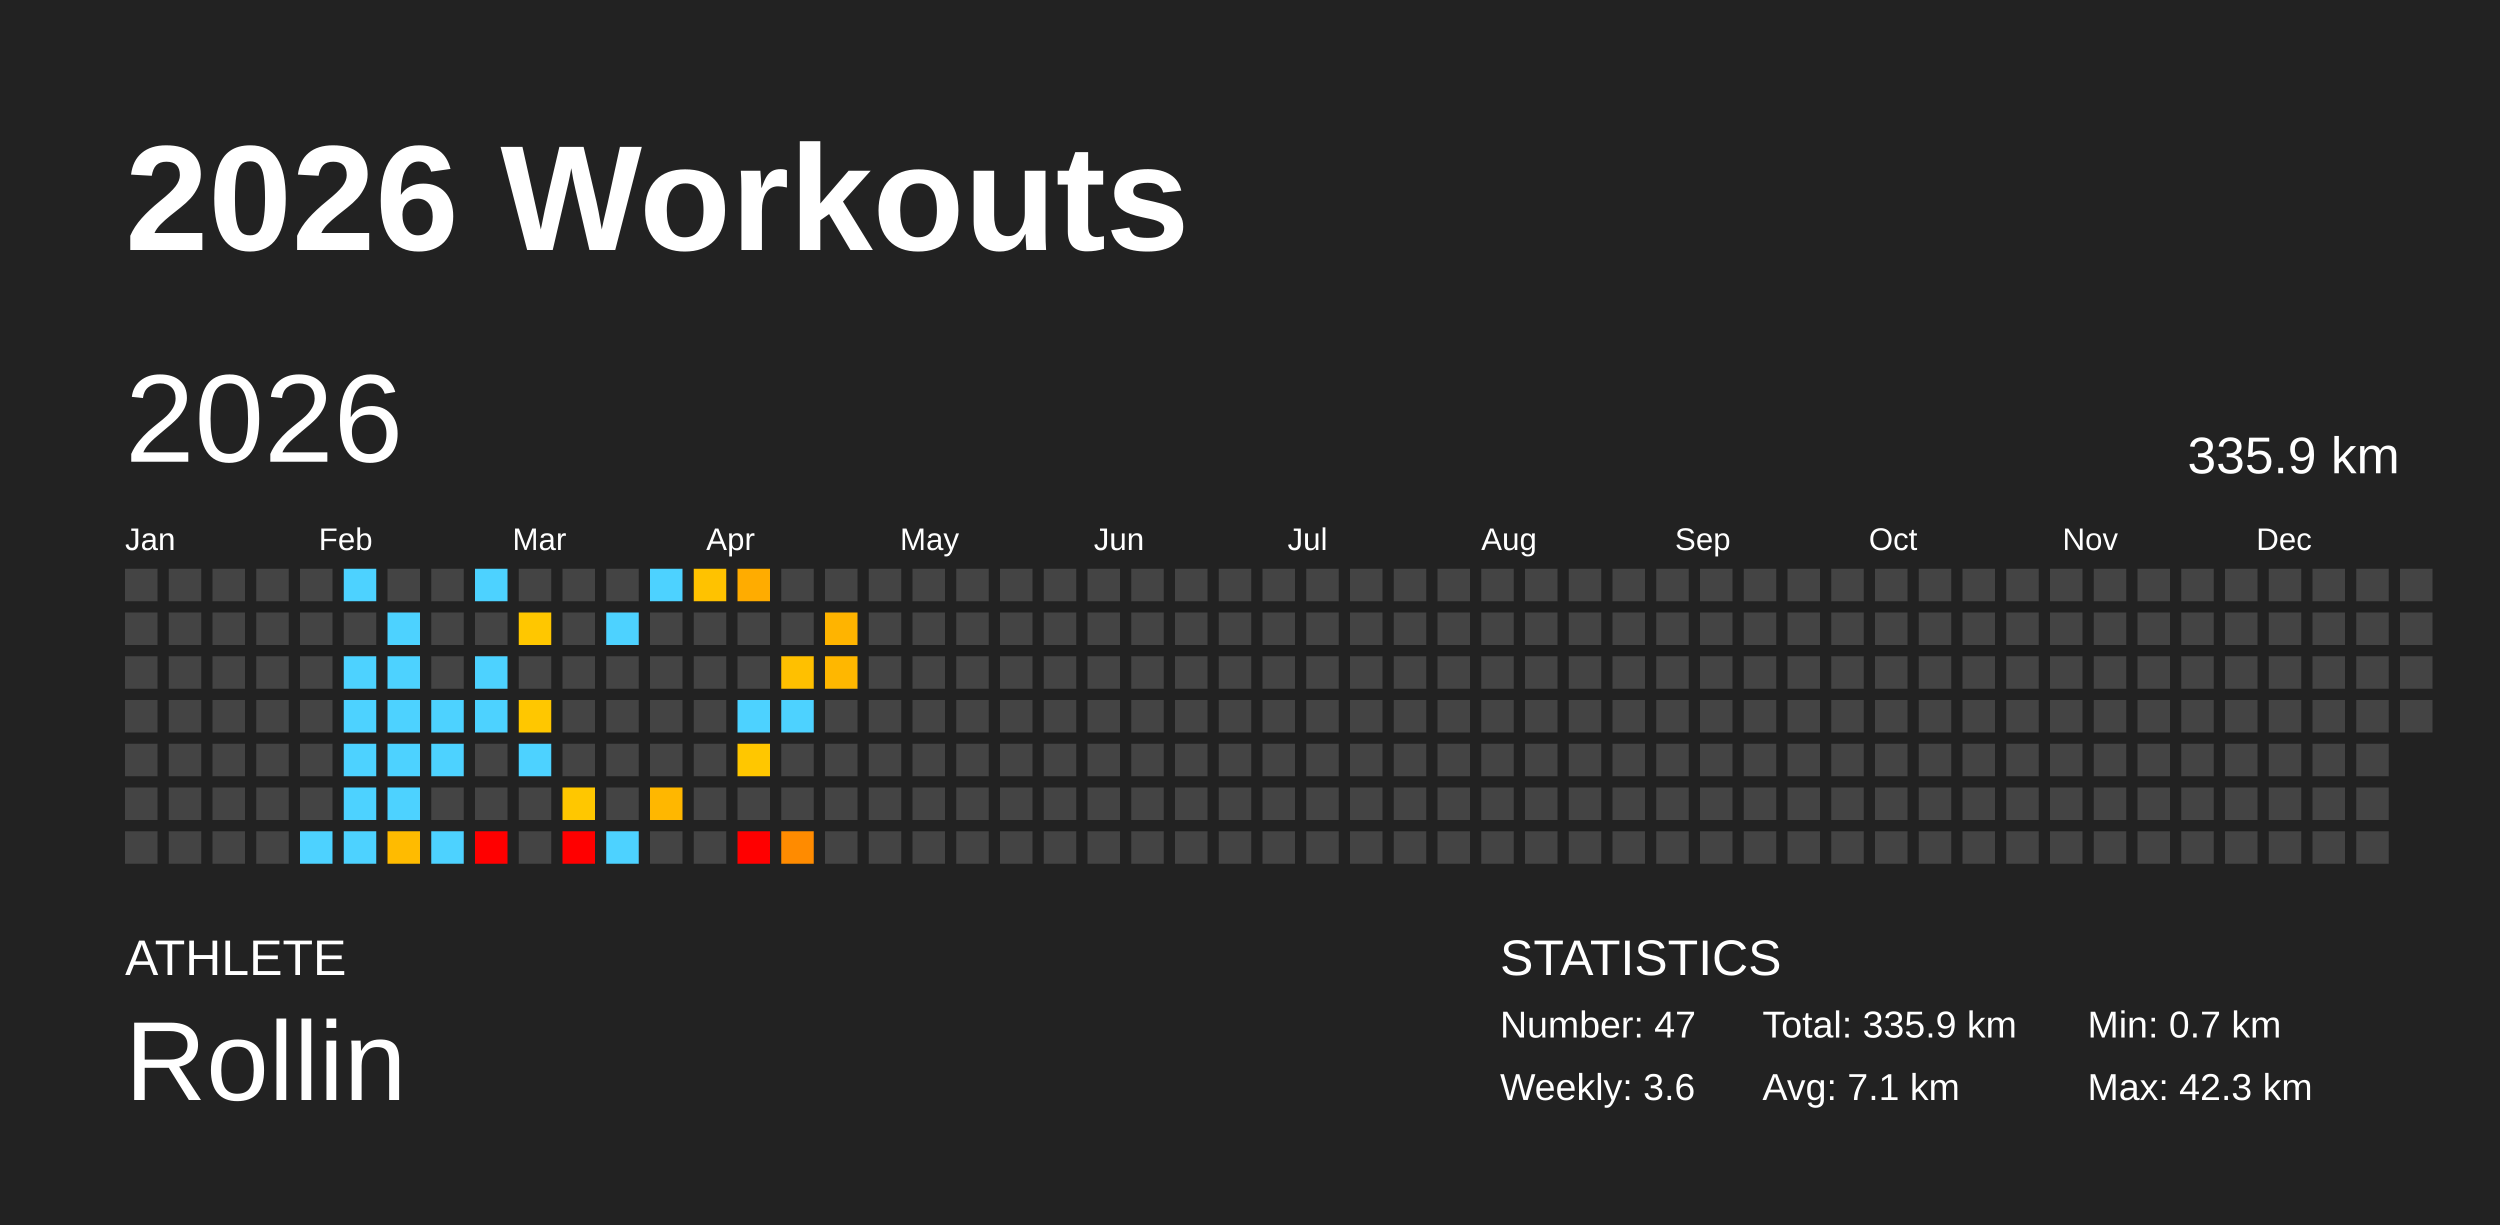
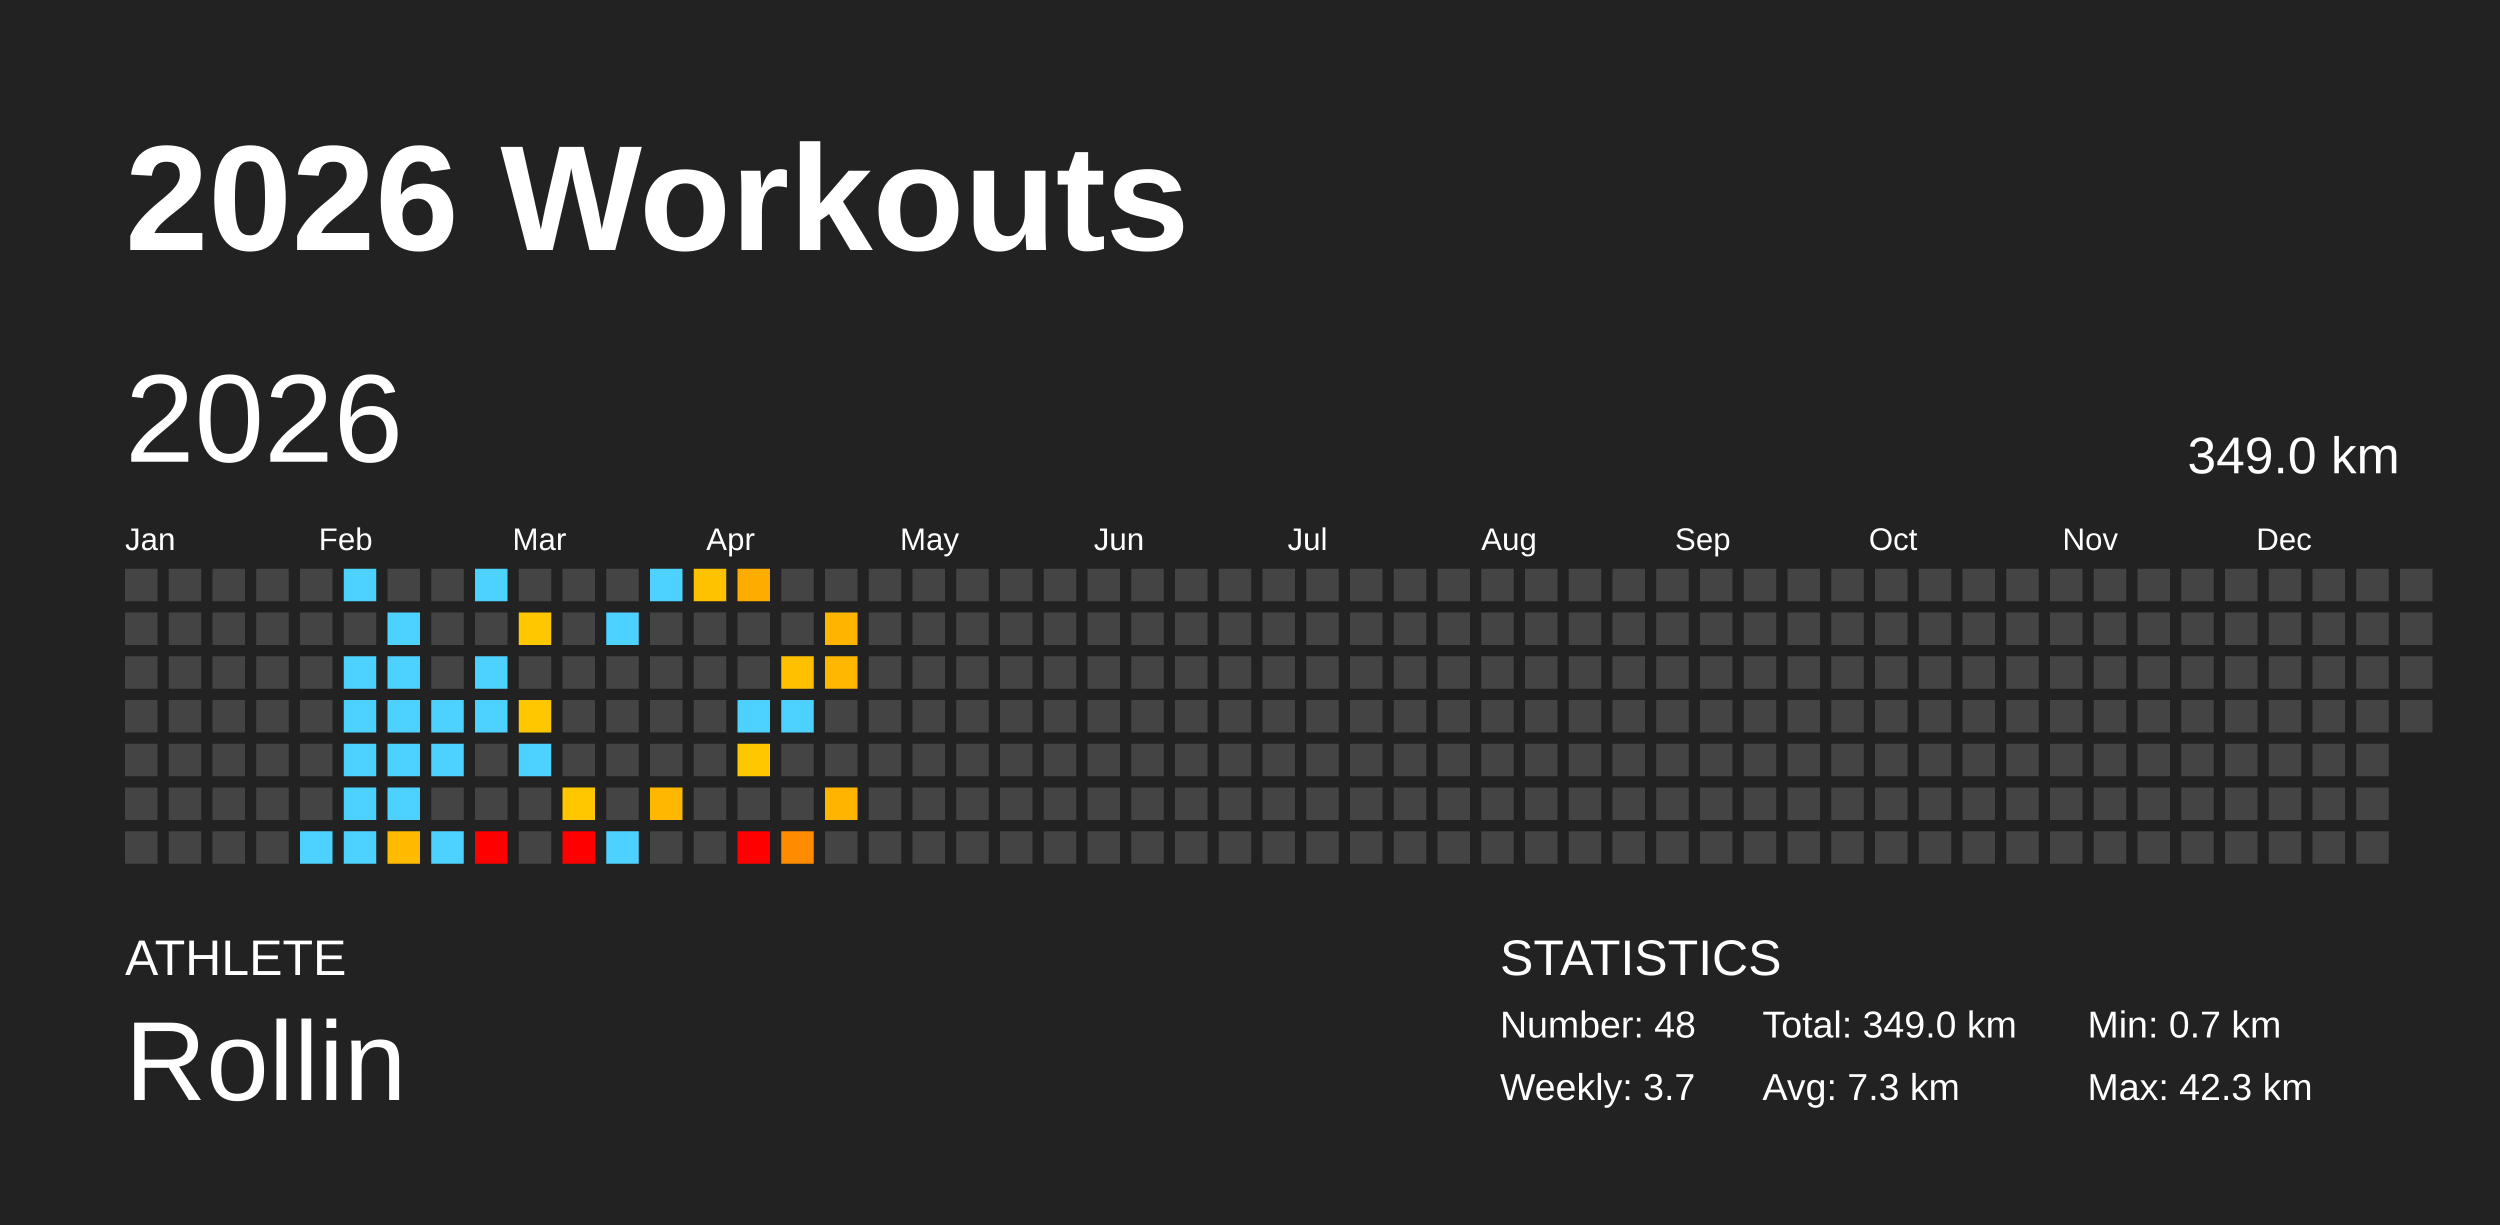
<svg xmlns="http://www.w3.org/2000/svg" baseProfile="full" height="98mm" version="1.1" viewBox="0,0,200,98" width="200mm">
  <defs />
  <rect fill="#222222" height="98" width="200" x="0" y="0" />
  <text fill="#FFFFFF" style="font-size:12px; font-family:Arial; font-weight:bold;" x="10" y="20">2026 Workouts</text>
  <text fill="#FFFFFF" style="font-size:4px; font-family:Arial" x="10" y="78">ATHLETE</text>
  <text fill="#FFFFFF" style="font-size:9px; font-family:Arial" x="10" y="88">Rollin</text>
  <text fill="#FFFFFF" style="font-size:4px; font-family:Arial" x="120" y="78">STATISTICS</text>
-   <text fill="#FFFFFF" style="font-size:3px; font-family:Arial" x="120" y="83">Number: 47</text>
-   <text fill="#FFFFFF" style="font-size:3px; font-family:Arial" x="120" y="88">Weekly: 3.6</text>
-   <text fill="#FFFFFF" style="font-size:3px; font-family:Arial" x="141" y="83">Total: 335.9 km</text>
-   <text fill="#FFFFFF" style="font-size:3px; font-family:Arial" x="141" y="88">Avg: 7.1 km</text>
+   <text fill="#FFFFFF" style="font-size:3px; font-family:Arial" x="120" y="83">Number: 48</text>
+   <text fill="#FFFFFF" style="font-size:3px; font-family:Arial" x="120" y="88">Weekly: 3.7</text>
+   <text fill="#FFFFFF" style="font-size:3px; font-family:Arial" x="141" y="83">Total: 349.0 km</text>
+   <text fill="#FFFFFF" style="font-size:3px; font-family:Arial" x="141" y="88">Avg: 7.3 km</text>
  <text fill="#FFFFFF" style="font-size:3px; font-family:Arial" x="167" y="83">Min: 0.7 km</text>
  <text fill="#FFFFFF" style="font-size:3px; font-family:Arial" x="167" y="88">Max: 42.3 km</text>
  <text dominant-baseline="hanging" fill="#FFFFFF" style="font-size:10.0px; font-family:Arial;" x="10" y="30">2026</text>
-   <text dominant-baseline="hanging" fill="#FFFFFF" style="font-size:4.125px; font-family:Arial;" x="175" y="35">335.9 km</text>
+   <text dominant-baseline="hanging" fill="#FFFFFF" style="font-size:4.125px; font-family:Arial;" x="175" y="35">349.0 km</text>
  <text fill="#FFFFFF" style="font-size:2.5px; font-family:Arial" x="10.0" y="44">Jan</text>
  <text fill="#FFFFFF" style="font-size:2.5px; font-family:Arial" x="25.5" y="44">Feb</text>
  <text fill="#FFFFFF" style="font-size:2.5px; font-family:Arial" x="41.0" y="44">Mar</text>
  <text fill="#FFFFFF" style="font-size:2.5px; font-family:Arial" x="56.5" y="44">Apr</text>
  <text fill="#FFFFFF" style="font-size:2.5px; font-family:Arial" x="72.0" y="44">May</text>
  <text fill="#FFFFFF" style="font-size:2.5px; font-family:Arial" x="87.5" y="44">Jun</text>
  <text fill="#FFFFFF" style="font-size:2.5px; font-family:Arial" x="103.0" y="44">Jul</text>
  <text fill="#FFFFFF" style="font-size:2.5px; font-family:Arial" x="118.5" y="44">Aug</text>
  <text fill="#FFFFFF" style="font-size:2.5px; font-family:Arial" x="134.0" y="44">Sep</text>
  <text fill="#FFFFFF" style="font-size:2.5px; font-family:Arial" x="149.5" y="44">Oct</text>
  <text fill="#FFFFFF" style="font-size:2.5px; font-family:Arial" x="165.0" y="44">Nov</text>
  <text fill="#FFFFFF" style="font-size:2.5px; font-family:Arial" x="180.5" y="44">Dec</text>
  <rect fill="#444444" height="2.6" width="2.6" x="10.0" y="45.5" />
  <rect fill="#444444" height="2.6" width="2.6" x="10.0" y="49.0" />
  <rect fill="#444444" height="2.6" width="2.6" x="10.0" y="52.5" />
  <rect fill="#444444" height="2.6" width="2.6" x="10.0" y="56.0" />
  <rect fill="#444444" height="2.6" width="2.6" x="10.0" y="59.5" />
  <rect fill="#444444" height="2.6" width="2.6" x="10.0" y="63.0" />
  <rect fill="#444444" height="2.6" width="2.6" x="10.0" y="66.5" />
  <rect fill="#444444" height="2.6" width="2.6" x="13.5" y="45.5" />
  <rect fill="#444444" height="2.6" width="2.6" x="13.5" y="49.0" />
  <rect fill="#444444" height="2.6" width="2.6" x="13.5" y="52.5" />
  <rect fill="#444444" height="2.6" width="2.6" x="13.5" y="56.0" />
  <rect fill="#444444" height="2.6" width="2.6" x="13.5" y="59.5" />
  <rect fill="#444444" height="2.6" width="2.6" x="13.5" y="63.0" />
  <rect fill="#444444" height="2.6" width="2.6" x="13.5" y="66.5" />
  <rect fill="#444444" height="2.6" width="2.6" x="17.0" y="45.5" />
  <rect fill="#444444" height="2.6" width="2.6" x="17.0" y="49.0" />
  <rect fill="#444444" height="2.6" width="2.6" x="17.0" y="52.5" />
  <rect fill="#444444" height="2.6" width="2.6" x="17.0" y="56.0" />
  <rect fill="#444444" height="2.6" width="2.6" x="17.0" y="59.5" />
  <rect fill="#444444" height="2.6" width="2.6" x="17.0" y="63.0" />
  <rect fill="#444444" height="2.6" width="2.6" x="17.0" y="66.5" />
  <rect fill="#444444" height="2.6" width="2.6" x="20.5" y="45.5" />
  <rect fill="#444444" height="2.6" width="2.6" x="20.5" y="49.0" />
  <rect fill="#444444" height="2.6" width="2.6" x="20.5" y="52.5" />
  <rect fill="#444444" height="2.6" width="2.6" x="20.5" y="56.0" />
  <rect fill="#444444" height="2.6" width="2.6" x="20.5" y="59.5" />
  <rect fill="#444444" height="2.6" width="2.6" x="20.5" y="63.0" />
  <rect fill="#444444" height="2.6" width="2.6" x="20.5" y="66.5" />
  <rect fill="#444444" height="2.6" width="2.6" x="24.0" y="45.5" />
  <rect fill="#444444" height="2.6" width="2.6" x="24.0" y="49.0" />
  <rect fill="#444444" height="2.6" width="2.6" x="24.0" y="52.5" />
  <rect fill="#444444" height="2.6" width="2.6" x="24.0" y="56.0" />
  <rect fill="#444444" height="2.6" width="2.6" x="24.0" y="59.5" />
  <rect fill="#444444" height="2.6" width="2.6" x="24.0" y="63.0" />
  <rect fill="#4dd2ff" height="2.6" width="2.6" x="24.0" y="66.5" />
  <rect fill="#4dd2ff" height="2.6" width="2.6" x="27.5" y="45.5" />
  <rect fill="#444444" height="2.6" width="2.6" x="27.5" y="49.0" />
  <rect fill="#4dd2ff" height="2.6" width="2.6" x="27.5" y="52.5" />
  <rect fill="#4dd2ff" height="2.6" width="2.6" x="27.5" y="56.0" />
  <rect fill="#4dd2ff" height="2.6" width="2.6" x="27.5" y="59.5" />
  <rect fill="#4dd2ff" height="2.6" width="2.6" x="27.5" y="63.0" />
  <rect fill="#4dd2ff" height="2.6" width="2.6" x="27.5" y="66.5" />
  <rect fill="#444444" height="2.6" width="2.6" x="31.0" y="45.5" />
  <rect fill="#4dd2ff" height="2.6" width="2.6" x="31.0" y="49.0" />
  <rect fill="#4dd2ff" height="2.6" width="2.6" x="31.0" y="52.5" />
  <rect fill="#4dd2ff" height="2.6" width="2.6" x="31.0" y="56.0" />
  <rect fill="#4dd2ff" height="2.6" width="2.6" x="31.0" y="59.5" />
  <rect fill="#4dd2ff" height="2.6" width="2.6" x="31.0" y="63.0" />
  <rect fill="#ffbb00" height="2.6" width="2.6" x="31.0" y="66.5" />
  <rect fill="#444444" height="2.6" width="2.6" x="34.5" y="45.5" />
  <rect fill="#444444" height="2.6" width="2.6" x="34.5" y="49.0" />
  <rect fill="#444444" height="2.6" width="2.6" x="34.5" y="52.5" />
  <rect fill="#4dd2ff" height="2.6" width="2.6" x="34.5" y="56.0" />
  <rect fill="#4dd2ff" height="2.6" width="2.6" x="34.5" y="59.5" />
  <rect fill="#444444" height="2.6" width="2.6" x="34.5" y="63.0" />
  <rect fill="#4dd2ff" height="2.6" width="2.6" x="34.5" y="66.5" />
  <rect fill="#4dd2ff" height="2.6" width="2.6" x="38.0" y="45.5" />
  <rect fill="#444444" height="2.6" width="2.6" x="38.0" y="49.0" />
  <rect fill="#4dd2ff" height="2.6" width="2.6" x="38.0" y="52.5" />
  <rect fill="#4dd2ff" height="2.6" width="2.6" x="38.0" y="56.0" />
  <rect fill="#444444" height="2.6" width="2.6" x="38.0" y="59.5" />
  <rect fill="#444444" height="2.6" width="2.6" x="38.0" y="63.0" />
  <rect fill="red" height="2.6" width="2.6" x="38.0" y="66.5" />
  <rect fill="#444444" height="2.6" width="2.6" x="41.5" y="45.5" />
  <rect fill="#ffc700" height="2.6" width="2.6" x="41.5" y="49.0" />
  <rect fill="#444444" height="2.6" width="2.6" x="41.5" y="52.5" />
  <rect fill="#ffc700" height="2.6" width="2.6" x="41.5" y="56.0" />
  <rect fill="#4dd2ff" height="2.6" width="2.6" x="41.5" y="59.5" />
  <rect fill="#444444" height="2.6" width="2.6" x="41.5" y="63.0" />
  <rect fill="#444444" height="2.6" width="2.6" x="41.5" y="66.5" />
  <rect fill="#444444" height="2.6" width="2.6" x="45.0" y="45.5" />
  <rect fill="#444444" height="2.6" width="2.6" x="45.0" y="49.0" />
  <rect fill="#444444" height="2.6" width="2.6" x="45.0" y="52.5" />
  <rect fill="#444444" height="2.6" width="2.6" x="45.0" y="56.0" />
  <rect fill="#444444" height="2.6" width="2.6" x="45.0" y="59.5" />
  <rect fill="#ffc700" height="2.6" width="2.6" x="45.0" y="63.0" />
  <rect fill="red" height="2.6" width="2.6" x="45.0" y="66.5" />
  <rect fill="#444444" height="2.6" width="2.6" x="48.5" y="45.5" />
  <rect fill="#4dd2ff" height="2.6" width="2.6" x="48.5" y="49.0" />
  <rect fill="#444444" height="2.6" width="2.6" x="48.5" y="52.5" />
  <rect fill="#444444" height="2.6" width="2.6" x="48.5" y="56.0" />
  <rect fill="#444444" height="2.6" width="2.6" x="48.5" y="59.5" />
  <rect fill="#444444" height="2.6" width="2.6" x="48.5" y="63.0" />
  <rect fill="#4dd2ff" height="2.6" width="2.6" x="48.5" y="66.5" />
  <rect fill="#4dd2ff" height="2.6" width="2.6" x="52.0" y="45.5" />
  <rect fill="#444444" height="2.6" width="2.6" x="52.0" y="49.0" />
  <rect fill="#444444" height="2.6" width="2.6" x="52.0" y="52.5" />
  <rect fill="#444444" height="2.6" width="2.6" x="52.0" y="56.0" />
  <rect fill="#444444" height="2.6" width="2.6" x="52.0" y="59.5" />
  <rect fill="#ffb700" height="2.6" width="2.6" x="52.0" y="63.0" />
  <rect fill="#444444" height="2.6" width="2.6" x="52.0" y="66.5" />
  <rect fill="#ffc200" height="2.6" width="2.6" x="55.5" y="45.5" />
  <rect fill="#444444" height="2.6" width="2.6" x="55.5" y="49.0" />
  <rect fill="#444444" height="2.6" width="2.6" x="55.5" y="52.5" />
  <rect fill="#444444" height="2.6" width="2.6" x="55.5" y="56.0" />
  <rect fill="#444444" height="2.6" width="2.6" x="55.5" y="59.5" />
  <rect fill="#444444" height="2.6" width="2.6" x="55.5" y="63.0" />
  <rect fill="#444444" height="2.6" width="2.6" x="55.5" y="66.5" />
  <rect fill="#ffac00" height="2.6" width="2.6" x="59.0" y="45.5" />
  <rect fill="#444444" height="2.6" width="2.6" x="59.0" y="49.0" />
  <rect fill="#444444" height="2.6" width="2.6" x="59.0" y="52.5" />
  <rect fill="#4dd2ff" height="2.6" width="2.6" x="59.0" y="56.0" />
  <rect fill="#ffc700" height="2.6" width="2.6" x="59.0" y="59.5" />
  <rect fill="#444444" height="2.6" width="2.6" x="59.0" y="63.0" />
  <rect fill="red" height="2.6" width="2.6" x="59.0" y="66.5" />
  <rect fill="#444444" height="2.6" width="2.6" x="62.5" y="45.5" />
  <rect fill="#444444" height="2.6" width="2.6" x="62.5" y="49.0" />
  <rect fill="#ffc000" height="2.6" width="2.6" x="62.5" y="52.5" />
  <rect fill="#4dd2ff" height="2.6" width="2.6" x="62.5" y="56.0" />
  <rect fill="#444444" height="2.6" width="2.6" x="62.5" y="59.5" />
  <rect fill="#444444" height="2.6" width="2.6" x="62.5" y="63.0" />
  <rect fill="#ff8b00" height="2.6" width="2.6" x="62.5" y="66.5" />
  <rect fill="#444444" height="2.6" width="2.6" x="66.0" y="45.5" />
  <rect fill="#ffb400" height="2.6" width="2.6" x="66.0" y="49.0" />
  <rect fill="#ffb700" height="2.6" width="2.6" x="66.0" y="52.5" />
  <rect fill="#444444" height="2.6" width="2.6" x="66.0" y="56.0" />
  <rect fill="#444444" height="2.6" width="2.6" x="66.0" y="59.5" />
-   <rect fill="#444444" height="2.6" width="2.6" x="66.0" y="63.0" />
+   <rect fill="#ffb400" height="2.6" width="2.6" x="66.0" y="63.0" />
  <rect fill="#444444" height="2.6" width="2.6" x="66.0" y="66.5" />
  <rect fill="#444444" height="2.6" width="2.6" x="69.5" y="45.5" />
  <rect fill="#444444" height="2.6" width="2.6" x="69.5" y="49.0" />
  <rect fill="#444444" height="2.6" width="2.6" x="69.5" y="52.5" />
  <rect fill="#444444" height="2.6" width="2.6" x="69.5" y="56.0" />
  <rect fill="#444444" height="2.6" width="2.6" x="69.5" y="59.5" />
  <rect fill="#444444" height="2.6" width="2.6" x="69.5" y="63.0" />
  <rect fill="#444444" height="2.6" width="2.6" x="69.5" y="66.5" />
  <rect fill="#444444" height="2.6" width="2.6" x="73.0" y="45.5" />
  <rect fill="#444444" height="2.6" width="2.6" x="73.0" y="49.0" />
  <rect fill="#444444" height="2.6" width="2.6" x="73.0" y="52.5" />
  <rect fill="#444444" height="2.6" width="2.6" x="73.0" y="56.0" />
  <rect fill="#444444" height="2.6" width="2.6" x="73.0" y="59.5" />
  <rect fill="#444444" height="2.6" width="2.6" x="73.0" y="63.0" />
  <rect fill="#444444" height="2.6" width="2.6" x="73.0" y="66.5" />
  <rect fill="#444444" height="2.6" width="2.6" x="76.5" y="45.5" />
  <rect fill="#444444" height="2.6" width="2.6" x="76.5" y="49.0" />
  <rect fill="#444444" height="2.6" width="2.6" x="76.5" y="52.5" />
  <rect fill="#444444" height="2.6" width="2.6" x="76.5" y="56.0" />
  <rect fill="#444444" height="2.6" width="2.6" x="76.5" y="59.5" />
  <rect fill="#444444" height="2.6" width="2.6" x="76.5" y="63.0" />
  <rect fill="#444444" height="2.6" width="2.6" x="76.5" y="66.5" />
  <rect fill="#444444" height="2.6" width="2.6" x="80.0" y="45.5" />
  <rect fill="#444444" height="2.6" width="2.6" x="80.0" y="49.0" />
  <rect fill="#444444" height="2.6" width="2.6" x="80.0" y="52.5" />
  <rect fill="#444444" height="2.6" width="2.6" x="80.0" y="56.0" />
  <rect fill="#444444" height="2.6" width="2.6" x="80.0" y="59.5" />
  <rect fill="#444444" height="2.6" width="2.6" x="80.0" y="63.0" />
  <rect fill="#444444" height="2.6" width="2.6" x="80.0" y="66.5" />
  <rect fill="#444444" height="2.6" width="2.6" x="83.5" y="45.5" />
  <rect fill="#444444" height="2.6" width="2.6" x="83.5" y="49.0" />
  <rect fill="#444444" height="2.6" width="2.6" x="83.5" y="52.5" />
  <rect fill="#444444" height="2.6" width="2.6" x="83.5" y="56.0" />
  <rect fill="#444444" height="2.6" width="2.6" x="83.5" y="59.5" />
  <rect fill="#444444" height="2.6" width="2.6" x="83.5" y="63.0" />
  <rect fill="#444444" height="2.6" width="2.6" x="83.5" y="66.5" />
  <rect fill="#444444" height="2.6" width="2.6" x="87.0" y="45.5" />
  <rect fill="#444444" height="2.6" width="2.6" x="87.0" y="49.0" />
  <rect fill="#444444" height="2.6" width="2.6" x="87.0" y="52.5" />
  <rect fill="#444444" height="2.6" width="2.6" x="87.0" y="56.0" />
  <rect fill="#444444" height="2.6" width="2.6" x="87.0" y="59.5" />
  <rect fill="#444444" height="2.6" width="2.6" x="87.0" y="63.0" />
  <rect fill="#444444" height="2.6" width="2.6" x="87.0" y="66.5" />
  <rect fill="#444444" height="2.6" width="2.6" x="90.5" y="45.5" />
  <rect fill="#444444" height="2.6" width="2.6" x="90.5" y="49.0" />
  <rect fill="#444444" height="2.6" width="2.6" x="90.5" y="52.5" />
  <rect fill="#444444" height="2.6" width="2.6" x="90.5" y="56.0" />
  <rect fill="#444444" height="2.6" width="2.6" x="90.5" y="59.5" />
  <rect fill="#444444" height="2.6" width="2.6" x="90.5" y="63.0" />
  <rect fill="#444444" height="2.6" width="2.6" x="90.5" y="66.5" />
  <rect fill="#444444" height="2.6" width="2.6" x="94.0" y="45.5" />
  <rect fill="#444444" height="2.6" width="2.6" x="94.0" y="49.0" />
  <rect fill="#444444" height="2.6" width="2.6" x="94.0" y="52.5" />
  <rect fill="#444444" height="2.6" width="2.6" x="94.0" y="56.0" />
  <rect fill="#444444" height="2.6" width="2.6" x="94.0" y="59.5" />
  <rect fill="#444444" height="2.6" width="2.6" x="94.0" y="63.0" />
  <rect fill="#444444" height="2.6" width="2.6" x="94.0" y="66.5" />
  <rect fill="#444444" height="2.6" width="2.6" x="97.5" y="45.5" />
  <rect fill="#444444" height="2.6" width="2.6" x="97.5" y="49.0" />
  <rect fill="#444444" height="2.6" width="2.6" x="97.5" y="52.5" />
  <rect fill="#444444" height="2.6" width="2.6" x="97.5" y="56.0" />
  <rect fill="#444444" height="2.6" width="2.6" x="97.5" y="59.5" />
  <rect fill="#444444" height="2.6" width="2.6" x="97.5" y="63.0" />
  <rect fill="#444444" height="2.6" width="2.6" x="97.5" y="66.5" />
  <rect fill="#444444" height="2.6" width="2.6" x="101.0" y="45.5" />
  <rect fill="#444444" height="2.6" width="2.6" x="101.0" y="49.0" />
  <rect fill="#444444" height="2.6" width="2.6" x="101.0" y="52.5" />
  <rect fill="#444444" height="2.6" width="2.6" x="101.0" y="56.0" />
  <rect fill="#444444" height="2.6" width="2.6" x="101.0" y="59.5" />
  <rect fill="#444444" height="2.6" width="2.6" x="101.0" y="63.0" />
  <rect fill="#444444" height="2.6" width="2.6" x="101.0" y="66.5" />
  <rect fill="#444444" height="2.6" width="2.6" x="104.5" y="45.5" />
  <rect fill="#444444" height="2.6" width="2.6" x="104.5" y="49.0" />
  <rect fill="#444444" height="2.6" width="2.6" x="104.5" y="52.5" />
  <rect fill="#444444" height="2.6" width="2.6" x="104.5" y="56.0" />
  <rect fill="#444444" height="2.6" width="2.6" x="104.5" y="59.5" />
  <rect fill="#444444" height="2.6" width="2.6" x="104.5" y="63.0" />
  <rect fill="#444444" height="2.6" width="2.6" x="104.5" y="66.5" />
  <rect fill="#444444" height="2.6" width="2.6" x="108.0" y="45.5" />
  <rect fill="#444444" height="2.6" width="2.6" x="108.0" y="49.0" />
  <rect fill="#444444" height="2.6" width="2.6" x="108.0" y="52.5" />
  <rect fill="#444444" height="2.6" width="2.6" x="108.0" y="56.0" />
  <rect fill="#444444" height="2.6" width="2.6" x="108.0" y="59.5" />
  <rect fill="#444444" height="2.6" width="2.6" x="108.0" y="63.0" />
  <rect fill="#444444" height="2.6" width="2.6" x="108.0" y="66.5" />
  <rect fill="#444444" height="2.6" width="2.6" x="111.5" y="45.5" />
  <rect fill="#444444" height="2.6" width="2.6" x="111.5" y="49.0" />
  <rect fill="#444444" height="2.6" width="2.6" x="111.5" y="52.5" />
  <rect fill="#444444" height="2.6" width="2.6" x="111.5" y="56.0" />
  <rect fill="#444444" height="2.6" width="2.6" x="111.5" y="59.5" />
  <rect fill="#444444" height="2.6" width="2.6" x="111.5" y="63.0" />
  <rect fill="#444444" height="2.6" width="2.6" x="111.5" y="66.5" />
  <rect fill="#444444" height="2.6" width="2.6" x="115.0" y="45.5" />
  <rect fill="#444444" height="2.6" width="2.6" x="115.0" y="49.0" />
  <rect fill="#444444" height="2.6" width="2.6" x="115.0" y="52.5" />
  <rect fill="#444444" height="2.6" width="2.6" x="115.0" y="56.0" />
  <rect fill="#444444" height="2.6" width="2.6" x="115.0" y="59.5" />
  <rect fill="#444444" height="2.6" width="2.6" x="115.0" y="63.0" />
  <rect fill="#444444" height="2.6" width="2.6" x="115.0" y="66.5" />
  <rect fill="#444444" height="2.6" width="2.6" x="118.5" y="45.5" />
  <rect fill="#444444" height="2.6" width="2.6" x="118.5" y="49.0" />
  <rect fill="#444444" height="2.6" width="2.6" x="118.5" y="52.5" />
  <rect fill="#444444" height="2.6" width="2.6" x="118.5" y="56.0" />
  <rect fill="#444444" height="2.6" width="2.6" x="118.5" y="59.5" />
  <rect fill="#444444" height="2.6" width="2.6" x="118.5" y="63.0" />
  <rect fill="#444444" height="2.6" width="2.6" x="118.5" y="66.5" />
  <rect fill="#444444" height="2.6" width="2.6" x="122.0" y="45.5" />
  <rect fill="#444444" height="2.6" width="2.6" x="122.0" y="49.0" />
  <rect fill="#444444" height="2.6" width="2.6" x="122.0" y="52.5" />
  <rect fill="#444444" height="2.6" width="2.6" x="122.0" y="56.0" />
  <rect fill="#444444" height="2.6" width="2.6" x="122.0" y="59.5" />
  <rect fill="#444444" height="2.6" width="2.6" x="122.0" y="63.0" />
  <rect fill="#444444" height="2.6" width="2.6" x="122.0" y="66.5" />
  <rect fill="#444444" height="2.6" width="2.6" x="125.5" y="45.5" />
  <rect fill="#444444" height="2.6" width="2.6" x="125.5" y="49.0" />
  <rect fill="#444444" height="2.6" width="2.6" x="125.5" y="52.5" />
  <rect fill="#444444" height="2.6" width="2.6" x="125.5" y="56.0" />
  <rect fill="#444444" height="2.6" width="2.6" x="125.5" y="59.5" />
  <rect fill="#444444" height="2.6" width="2.6" x="125.5" y="63.0" />
  <rect fill="#444444" height="2.6" width="2.6" x="125.5" y="66.5" />
  <rect fill="#444444" height="2.6" width="2.6" x="129.0" y="45.5" />
  <rect fill="#444444" height="2.6" width="2.6" x="129.0" y="49.0" />
  <rect fill="#444444" height="2.6" width="2.6" x="129.0" y="52.5" />
  <rect fill="#444444" height="2.6" width="2.6" x="129.0" y="56.0" />
  <rect fill="#444444" height="2.6" width="2.6" x="129.0" y="59.5" />
  <rect fill="#444444" height="2.6" width="2.6" x="129.0" y="63.0" />
  <rect fill="#444444" height="2.6" width="2.6" x="129.0" y="66.5" />
  <rect fill="#444444" height="2.6" width="2.6" x="132.5" y="45.5" />
  <rect fill="#444444" height="2.6" width="2.6" x="132.5" y="49.0" />
  <rect fill="#444444" height="2.6" width="2.6" x="132.5" y="52.5" />
  <rect fill="#444444" height="2.6" width="2.6" x="132.5" y="56.0" />
  <rect fill="#444444" height="2.6" width="2.6" x="132.5" y="59.5" />
  <rect fill="#444444" height="2.6" width="2.6" x="132.5" y="63.0" />
  <rect fill="#444444" height="2.6" width="2.6" x="132.5" y="66.5" />
  <rect fill="#444444" height="2.6" width="2.6" x="136.0" y="45.5" />
  <rect fill="#444444" height="2.6" width="2.6" x="136.0" y="49.0" />
  <rect fill="#444444" height="2.6" width="2.6" x="136.0" y="52.5" />
  <rect fill="#444444" height="2.6" width="2.6" x="136.0" y="56.0" />
  <rect fill="#444444" height="2.6" width="2.6" x="136.0" y="59.5" />
  <rect fill="#444444" height="2.6" width="2.6" x="136.0" y="63.0" />
  <rect fill="#444444" height="2.6" width="2.6" x="136.0" y="66.5" />
  <rect fill="#444444" height="2.6" width="2.6" x="139.5" y="45.5" />
  <rect fill="#444444" height="2.6" width="2.6" x="139.5" y="49.0" />
  <rect fill="#444444" height="2.6" width="2.6" x="139.5" y="52.5" />
  <rect fill="#444444" height="2.6" width="2.6" x="139.5" y="56.0" />
  <rect fill="#444444" height="2.6" width="2.6" x="139.5" y="59.5" />
  <rect fill="#444444" height="2.6" width="2.6" x="139.5" y="63.0" />
  <rect fill="#444444" height="2.6" width="2.6" x="139.5" y="66.5" />
  <rect fill="#444444" height="2.6" width="2.6" x="143.0" y="45.5" />
  <rect fill="#444444" height="2.6" width="2.6" x="143.0" y="49.0" />
  <rect fill="#444444" height="2.6" width="2.6" x="143.0" y="52.5" />
  <rect fill="#444444" height="2.6" width="2.6" x="143.0" y="56.0" />
  <rect fill="#444444" height="2.6" width="2.6" x="143.0" y="59.5" />
  <rect fill="#444444" height="2.6" width="2.6" x="143.0" y="63.0" />
  <rect fill="#444444" height="2.6" width="2.6" x="143.0" y="66.5" />
  <rect fill="#444444" height="2.6" width="2.6" x="146.5" y="45.5" />
  <rect fill="#444444" height="2.6" width="2.6" x="146.5" y="49.0" />
  <rect fill="#444444" height="2.6" width="2.6" x="146.5" y="52.5" />
  <rect fill="#444444" height="2.6" width="2.6" x="146.5" y="56.0" />
  <rect fill="#444444" height="2.6" width="2.6" x="146.5" y="59.5" />
  <rect fill="#444444" height="2.6" width="2.6" x="146.5" y="63.0" />
  <rect fill="#444444" height="2.6" width="2.6" x="146.5" y="66.5" />
  <rect fill="#444444" height="2.6" width="2.6" x="150.0" y="45.5" />
  <rect fill="#444444" height="2.6" width="2.6" x="150.0" y="49.0" />
  <rect fill="#444444" height="2.6" width="2.6" x="150.0" y="52.5" />
  <rect fill="#444444" height="2.6" width="2.6" x="150.0" y="56.0" />
  <rect fill="#444444" height="2.6" width="2.6" x="150.0" y="59.5" />
  <rect fill="#444444" height="2.6" width="2.6" x="150.0" y="63.0" />
  <rect fill="#444444" height="2.6" width="2.6" x="150.0" y="66.5" />
  <rect fill="#444444" height="2.6" width="2.6" x="153.5" y="45.5" />
  <rect fill="#444444" height="2.6" width="2.6" x="153.5" y="49.0" />
  <rect fill="#444444" height="2.6" width="2.6" x="153.5" y="52.5" />
  <rect fill="#444444" height="2.6" width="2.6" x="153.5" y="56.0" />
  <rect fill="#444444" height="2.6" width="2.6" x="153.5" y="59.5" />
  <rect fill="#444444" height="2.6" width="2.6" x="153.5" y="63.0" />
  <rect fill="#444444" height="2.6" width="2.6" x="153.5" y="66.5" />
  <rect fill="#444444" height="2.6" width="2.6" x="157.0" y="45.5" />
  <rect fill="#444444" height="2.6" width="2.6" x="157.0" y="49.0" />
  <rect fill="#444444" height="2.6" width="2.6" x="157.0" y="52.5" />
  <rect fill="#444444" height="2.6" width="2.6" x="157.0" y="56.0" />
  <rect fill="#444444" height="2.6" width="2.6" x="157.0" y="59.5" />
  <rect fill="#444444" height="2.6" width="2.6" x="157.0" y="63.0" />
  <rect fill="#444444" height="2.6" width="2.6" x="157.0" y="66.5" />
  <rect fill="#444444" height="2.6" width="2.6" x="160.5" y="45.5" />
  <rect fill="#444444" height="2.6" width="2.6" x="160.5" y="49.0" />
  <rect fill="#444444" height="2.6" width="2.6" x="160.5" y="52.5" />
  <rect fill="#444444" height="2.6" width="2.6" x="160.5" y="56.0" />
  <rect fill="#444444" height="2.6" width="2.6" x="160.5" y="59.5" />
  <rect fill="#444444" height="2.6" width="2.6" x="160.5" y="63.0" />
  <rect fill="#444444" height="2.6" width="2.6" x="160.5" y="66.5" />
  <rect fill="#444444" height="2.6" width="2.6" x="164.0" y="45.5" />
  <rect fill="#444444" height="2.6" width="2.6" x="164.0" y="49.0" />
  <rect fill="#444444" height="2.6" width="2.6" x="164.0" y="52.5" />
  <rect fill="#444444" height="2.6" width="2.6" x="164.0" y="56.0" />
  <rect fill="#444444" height="2.6" width="2.6" x="164.0" y="59.5" />
  <rect fill="#444444" height="2.6" width="2.6" x="164.0" y="63.0" />
  <rect fill="#444444" height="2.6" width="2.6" x="164.0" y="66.5" />
  <rect fill="#444444" height="2.6" width="2.6" x="167.5" y="45.5" />
  <rect fill="#444444" height="2.6" width="2.6" x="167.5" y="49.0" />
  <rect fill="#444444" height="2.6" width="2.6" x="167.5" y="52.5" />
  <rect fill="#444444" height="2.6" width="2.6" x="167.5" y="56.0" />
  <rect fill="#444444" height="2.6" width="2.6" x="167.5" y="59.5" />
  <rect fill="#444444" height="2.6" width="2.6" x="167.5" y="63.0" />
  <rect fill="#444444" height="2.6" width="2.6" x="167.5" y="66.5" />
  <rect fill="#444444" height="2.6" width="2.6" x="171.0" y="45.5" />
  <rect fill="#444444" height="2.6" width="2.6" x="171.0" y="49.0" />
  <rect fill="#444444" height="2.6" width="2.6" x="171.0" y="52.5" />
  <rect fill="#444444" height="2.6" width="2.6" x="171.0" y="56.0" />
  <rect fill="#444444" height="2.6" width="2.6" x="171.0" y="59.5" />
  <rect fill="#444444" height="2.6" width="2.6" x="171.0" y="63.0" />
  <rect fill="#444444" height="2.6" width="2.6" x="171.0" y="66.5" />
  <rect fill="#444444" height="2.6" width="2.6" x="174.5" y="45.5" />
  <rect fill="#444444" height="2.6" width="2.6" x="174.5" y="49.0" />
  <rect fill="#444444" height="2.6" width="2.6" x="174.5" y="52.5" />
  <rect fill="#444444" height="2.6" width="2.6" x="174.5" y="56.0" />
  <rect fill="#444444" height="2.6" width="2.6" x="174.5" y="59.5" />
  <rect fill="#444444" height="2.6" width="2.6" x="174.5" y="63.0" />
  <rect fill="#444444" height="2.6" width="2.6" x="174.5" y="66.5" />
  <rect fill="#444444" height="2.6" width="2.6" x="178.0" y="45.5" />
  <rect fill="#444444" height="2.6" width="2.6" x="178.0" y="49.0" />
  <rect fill="#444444" height="2.6" width="2.6" x="178.0" y="52.5" />
  <rect fill="#444444" height="2.6" width="2.6" x="178.0" y="56.0" />
  <rect fill="#444444" height="2.6" width="2.6" x="178.0" y="59.5" />
  <rect fill="#444444" height="2.6" width="2.6" x="178.0" y="63.0" />
  <rect fill="#444444" height="2.6" width="2.6" x="178.0" y="66.5" />
  <rect fill="#444444" height="2.6" width="2.6" x="181.5" y="45.5" />
  <rect fill="#444444" height="2.6" width="2.6" x="181.5" y="49.0" />
  <rect fill="#444444" height="2.6" width="2.6" x="181.5" y="52.5" />
  <rect fill="#444444" height="2.6" width="2.6" x="181.5" y="56.0" />
  <rect fill="#444444" height="2.6" width="2.6" x="181.5" y="59.5" />
  <rect fill="#444444" height="2.6" width="2.6" x="181.5" y="63.0" />
  <rect fill="#444444" height="2.6" width="2.6" x="181.5" y="66.5" />
  <rect fill="#444444" height="2.6" width="2.6" x="185.0" y="45.5" />
  <rect fill="#444444" height="2.6" width="2.6" x="185.0" y="49.0" />
  <rect fill="#444444" height="2.6" width="2.6" x="185.0" y="52.5" />
  <rect fill="#444444" height="2.6" width="2.6" x="185.0" y="56.0" />
  <rect fill="#444444" height="2.6" width="2.6" x="185.0" y="59.5" />
  <rect fill="#444444" height="2.6" width="2.6" x="185.0" y="63.0" />
  <rect fill="#444444" height="2.6" width="2.6" x="185.0" y="66.5" />
  <rect fill="#444444" height="2.6" width="2.6" x="188.5" y="45.5" />
  <rect fill="#444444" height="2.6" width="2.6" x="188.5" y="49.0" />
  <rect fill="#444444" height="2.6" width="2.6" x="188.5" y="52.5" />
  <rect fill="#444444" height="2.6" width="2.6" x="188.5" y="56.0" />
  <rect fill="#444444" height="2.6" width="2.6" x="188.5" y="59.5" />
  <rect fill="#444444" height="2.6" width="2.6" x="188.5" y="63.0" />
  <rect fill="#444444" height="2.6" width="2.6" x="188.5" y="66.5" />
  <rect fill="#444444" height="2.6" width="2.6" x="192.0" y="45.5" />
  <rect fill="#444444" height="2.6" width="2.6" x="192.0" y="49.0" />
  <rect fill="#444444" height="2.6" width="2.6" x="192.0" y="52.5" />
  <rect fill="#444444" height="2.6" width="2.6" x="192.0" y="56.0" />
</svg>
